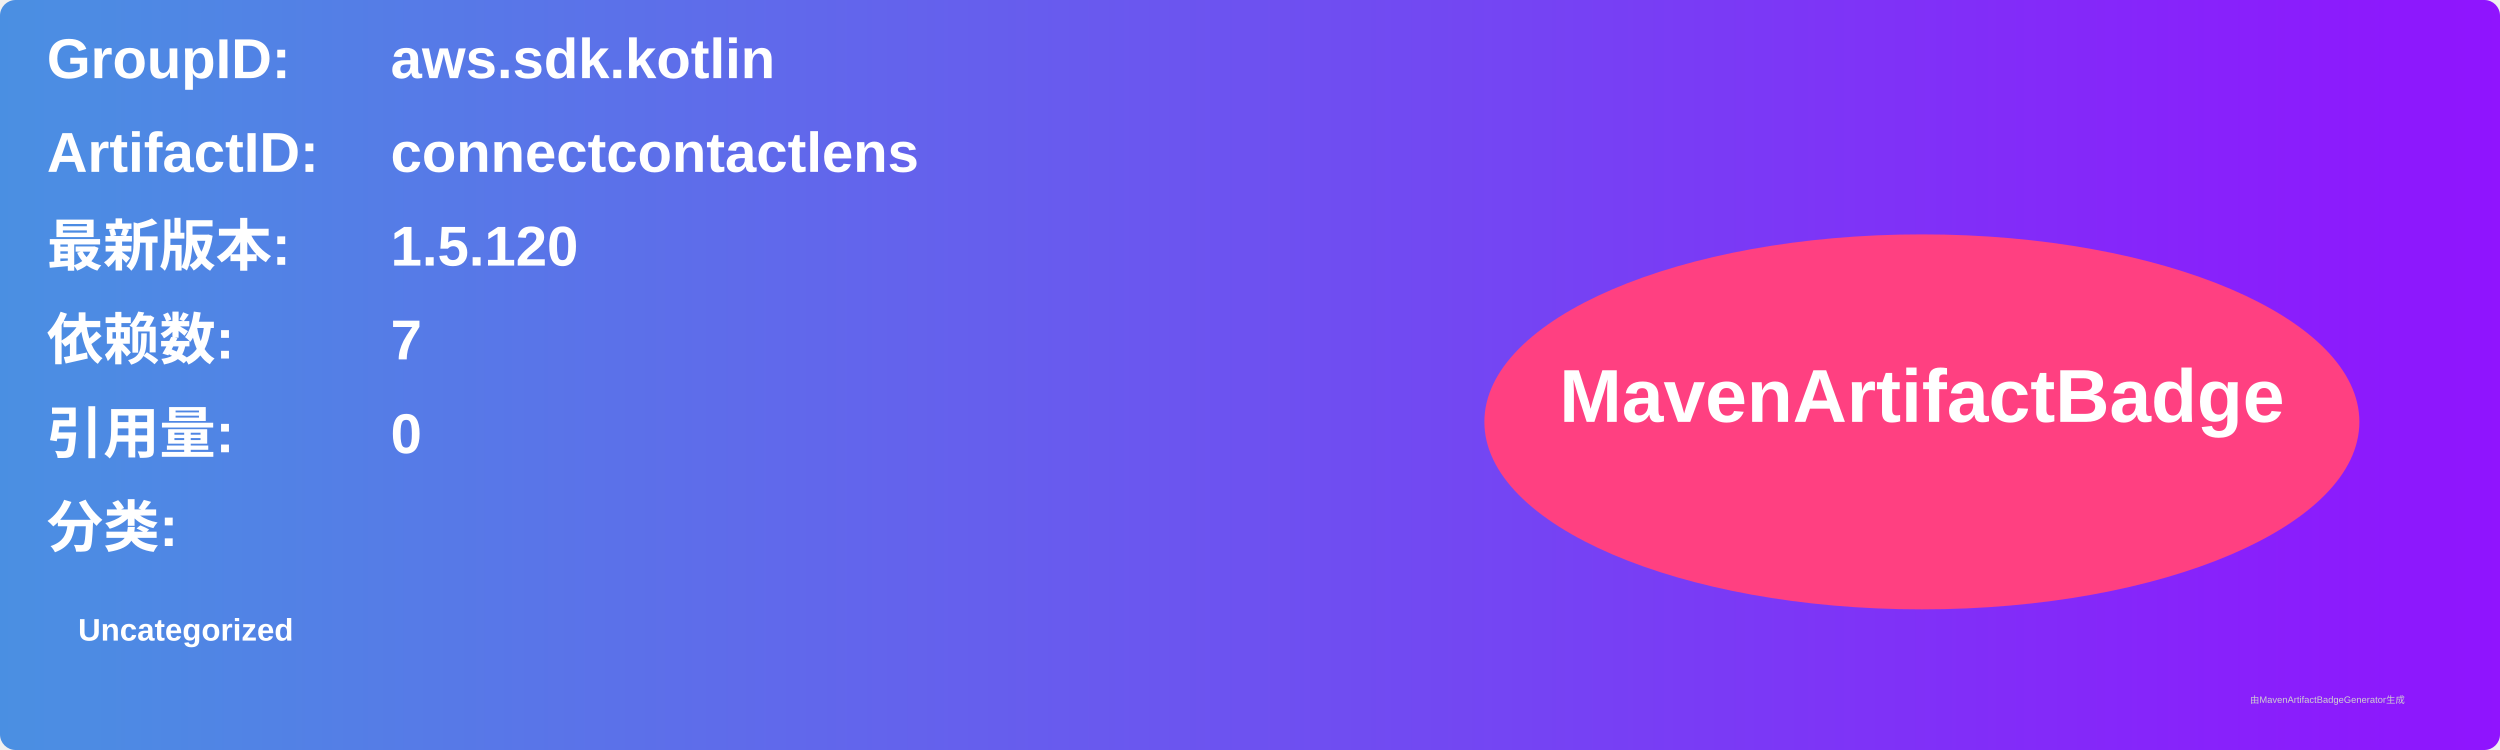
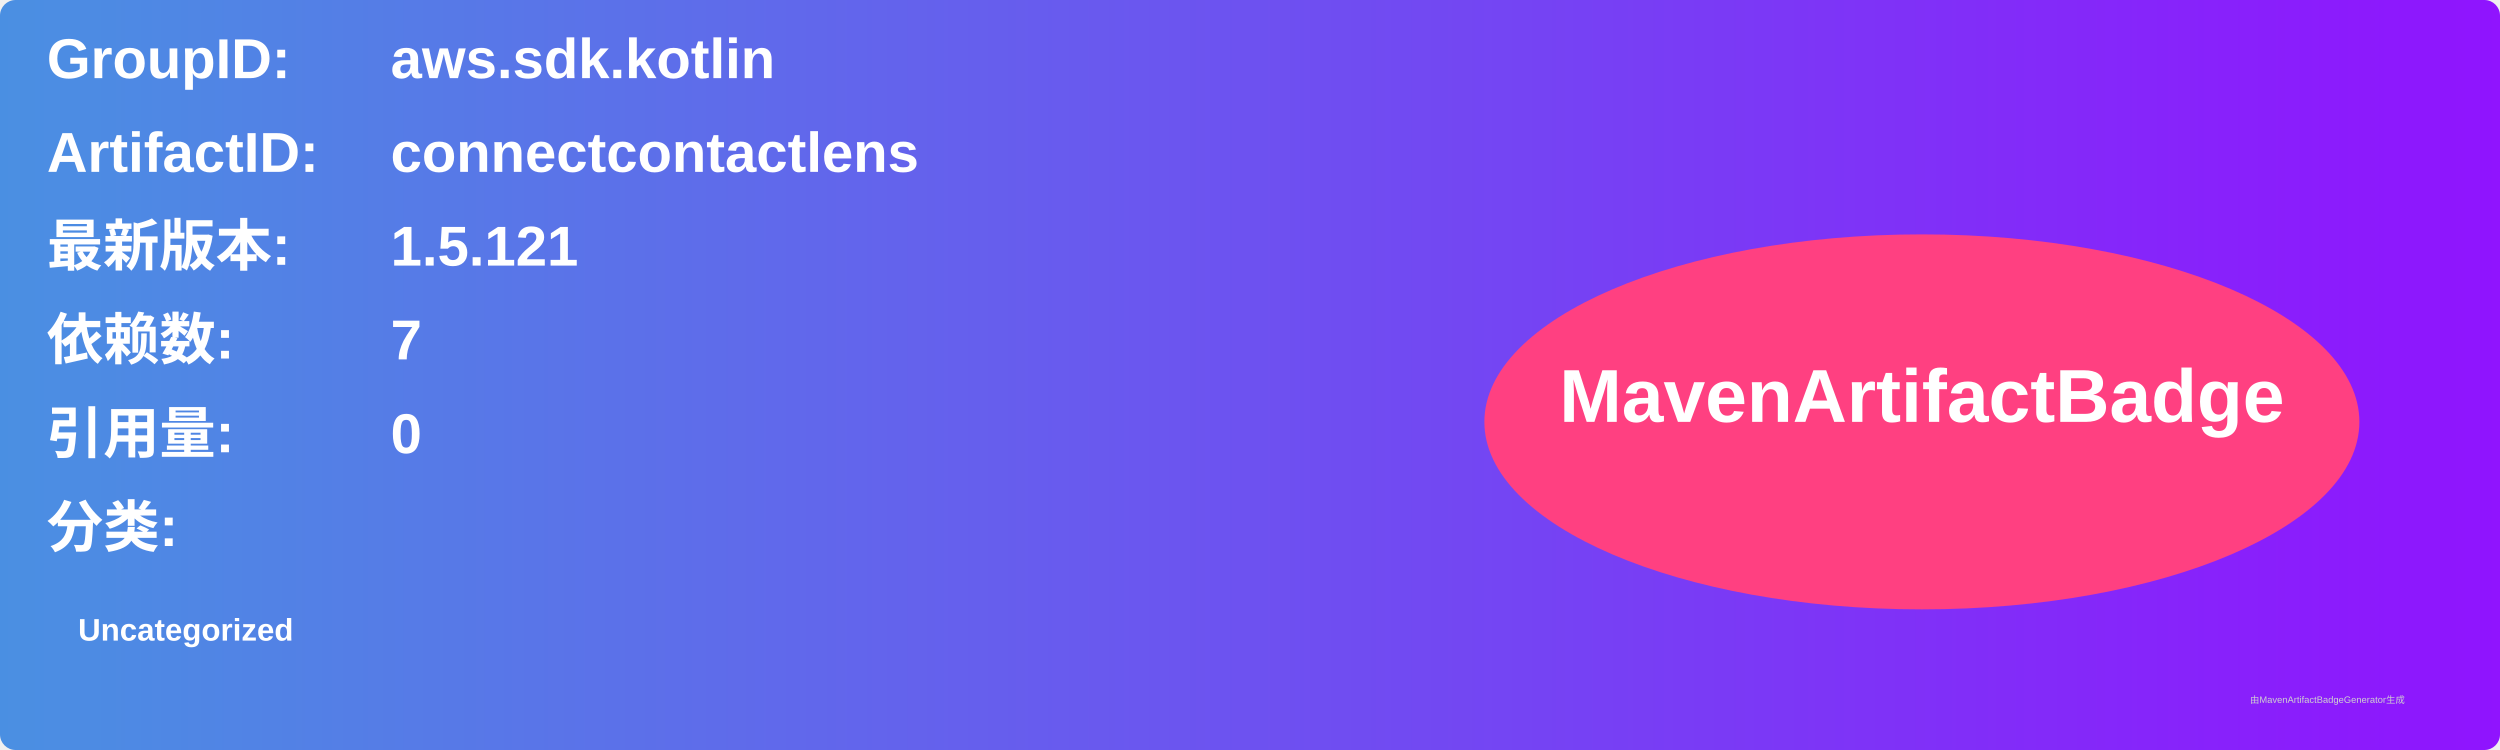
<svg xmlns="http://www.w3.org/2000/svg" width="800" height="240" viewBox="0 0 800 240">
  <linearGradient id="grad" x1="0%" y1="0%" x2="100%" y2="0%">
    <stop offset="0%" stop-color="#4a90e2" />
    <stop offset="100%" stop-color="#9013fe" />
  </linearGradient>
  <rect width="100%" height="100%" rx="5" ry="5" fill="url(#grad)" />
  <g transform="translate(15, 15)">
    <text x="0" y="10" font-family="Arial" font-size="18" fill="white" font-weight="bold" width="260">GroupID:</text>
    <text x="110" y="10" font-family="Arial" font-size="18" fill="white" font-weight="bold" width="460">aws.sdk.kotlin</text>
    <text x="0" y="40" font-family="Arial" font-size="18" fill="white" font-weight="bold" width="260">ArtifactID:</text>
    <text x="110" y="40" font-family="Arial" font-size="18" fill="white" font-weight="bold" width="460">connectcontactlens</text>
    <text x="0" y="70" font-family="Arial" font-size="18" fill="white" font-weight="bold">最新版本:</text>
    <text x="110" y="70" font-family="Arial" font-size="18" fill="white" font-weight="bold">
-       <tspan font-weight="bold">1.5.120</tspan>
+       <tspan font-weight="bold">1.5.121</tspan>
    </text>
    <text x="0" y="100" font-family="Arial" font-size="18" fill="white" font-weight="bold">依赖数: </text>
    <text x="110" y="100" font-family="Arial" font-size="18" fill="white">
      <tspan font-weight="bold">7</tspan>
    </text>
    <text x="0" y="130" font-family="Arial" font-size="18" fill="white" font-weight="bold">引用量: </text>
    <text x="110" y="130" font-family="Arial" font-size="18" fill="white">
      <tspan font-weight="bold">0</tspan>
    </text>
    <text x="0" y="160" font-family="Arial" font-size="18" fill="white" font-weight="bold">分类:</text>
    <text x="10" y="190" font-family="Arial" font-size="10" fill="white">
      <tspan font-weight="bold">Uncategorized</tspan>
    </text>
    <ellipse cx="600" cy="120" rx="140" ry="60" fill="#ff4081" />
    <text x="600" y="120" text-anchor="middle" font-family="Arial" font-size="24" fill="white" font-weight="bold">MavenArtifactBadge</text>
  </g>
  <text x="720" y="225" font-family="Arial" font-size="3" fill="#d0d0d0">由MavenArtifactBadgeGenerator生成</text>
</svg>
